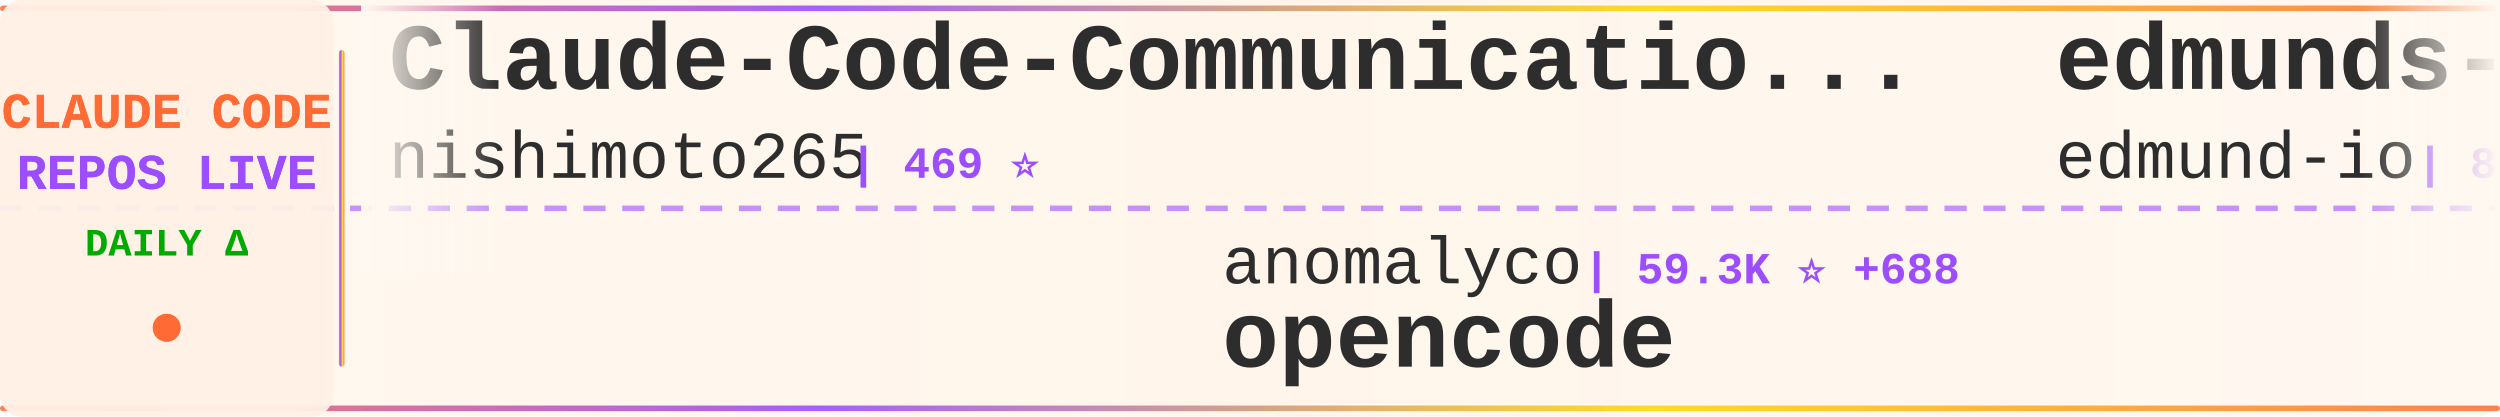
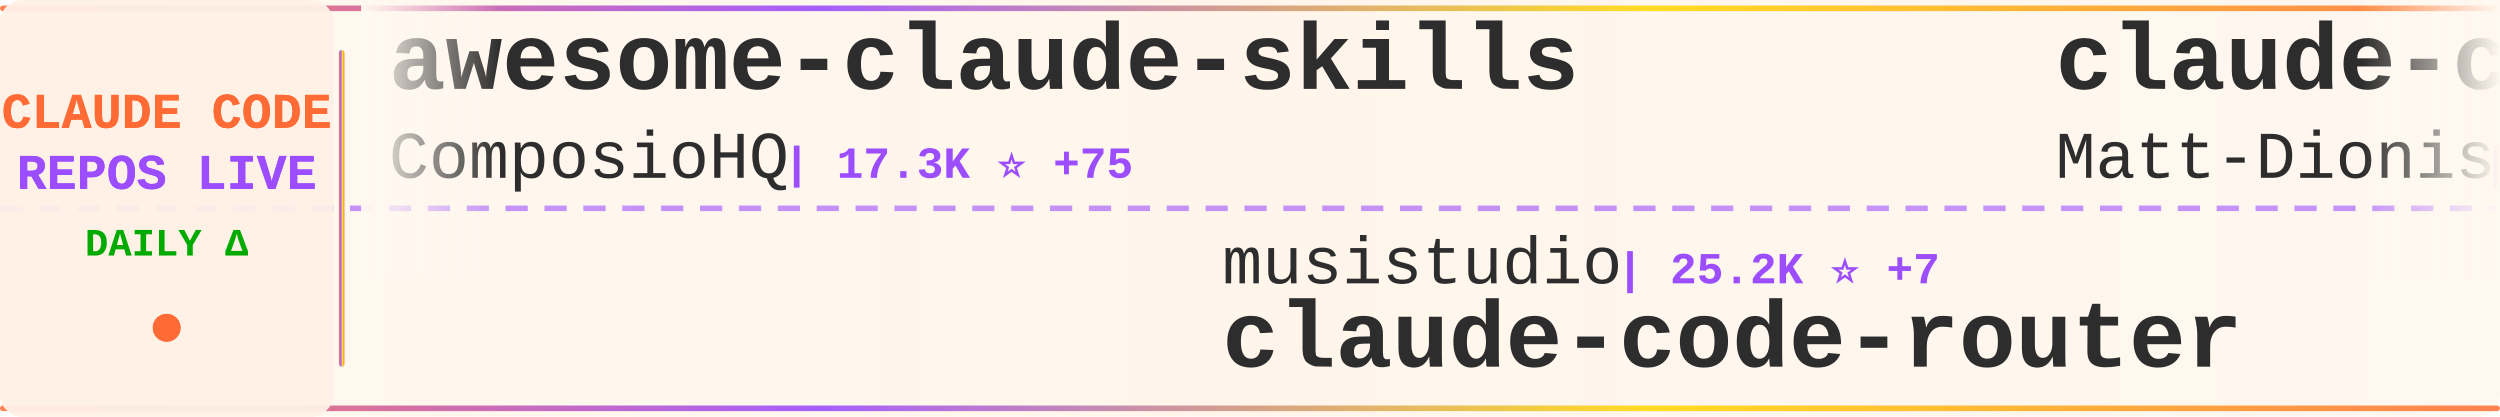
<svg xmlns="http://www.w3.org/2000/svg" width="900" height="150">
  <defs>
    <linearGradient id="tickerBg" x1="0%" y1="0%" x2="100%" y2="0%">
      <stop offset="0%" style="stop-color:#fff8f0;stop-opacity:0.98" />
      <stop offset="50%" style="stop-color:#fff5eb;stop-opacity:1" />
      <stop offset="100%" style="stop-color:#fff8f0;stop-opacity:0.98" />
    </linearGradient>
    <linearGradient id="borderGrad" x1="0%" y1="0%" x2="100%" y2="0%">
      <stop offset="0%" style="stop-color:#FF6B35;stop-opacity:0.85">
        <animate attributeName="stop-opacity" values="0.85;1;0.85" dur="2s" repeatCount="indefinite" />
      </stop>
      <stop offset="33%" style="stop-color:#9C4EFF;stop-opacity:0.9">
        <animate attributeName="stop-opacity" values="0.9;1;0.9" dur="2.2s" repeatCount="indefinite" />
      </stop>
      <stop offset="66%" style="stop-color:#FFD700;stop-opacity:0.85">
        <animate attributeName="stop-opacity" values="0.85;1;0.85" dur="1.8s" repeatCount="indefinite" />
      </stop>
      <stop offset="100%" style="stop-color:#FF6B35;stop-opacity:0.85">
        <animate attributeName="stop-opacity" values="0.85;1;0.85" dur="2s" repeatCount="indefinite" />
      </stop>
    </linearGradient>
    <filter id="textGlow">
      <feGaussianBlur stdDeviation="0.15" result="coloredBlur" />
      <feMerge>
        <feMergeNode in="coloredBlur" />
        <feMergeNode in="SourceGraphic" />
      </feMerge>
    </filter>
    <filter id="metricGlow">
      <feGaussianBlur stdDeviation="0.2" result="coloredBlur" />
      <feMerge>
        <feMergeNode in="coloredBlur" />
        <feMergeNode in="SourceGraphic" />
      </feMerge>
    </filter>
    <linearGradient id="leftFade" x1="0%" y1="0%" x2="100%" y2="0%">
      <stop offset="0%" style="stop-color:#fff8f0;stop-opacity:1" />
      <stop offset="100%" style="stop-color:#fff8f0;stop-opacity:0" />
    </linearGradient>
    <linearGradient id="rightFade" x1="0%" y1="0%" x2="100%" y2="0%">
      <stop offset="0%" style="stop-color:#fff8f0;stop-opacity:0" />
      <stop offset="100%" style="stop-color:#fff8f0;stop-opacity:1" />
    </linearGradient>
  </defs>
  <rect width="900" height="150" fill="url(#tickerBg)" rx="8" />
  <rect x="0" y="2" width="900" height="2" fill="url(#borderGrad)" rx="1" />
  <rect x="0" y="146" width="900" height="2" fill="url(#borderGrad)" rx="1" />
  <line x1="0" y1="75" x2="900" y2="75" stroke="#9C4EFF" stroke-width="2" stroke-dasharray="8 6" opacity="0.6" />
  <rect x="0" y="0" width="120" height="150" fill="#fff0e6" opacity="0.95" rx="8" />
  <text x="60" y="46" font-family="'Courier New', monospace" font-size="18" font-weight="bold" fill="#FF6B35" text-anchor="middle" filter="url(#textGlow)">
    CLAUDE CODE
  </text>
  <text x="60" y="68" font-family="'Courier New', monospace" font-size="18" font-weight="bold" fill="#9C4EFF" text-anchor="middle" filter="url(#textGlow)">
    REPOS LIVE
  </text>
  <text x="60" y="92" font-family="'Courier New', monospace" font-size="14" font-weight="bold" fill="#00aa00" text-anchor="middle">
    DAILY Δ
  </text>
  <circle cx="60" cy="118" r="5" fill="#FF6B35" filter="url(#metricGlow)">
    <animate attributeName="r" values="4;6;4" dur="1.5s" repeatCount="indefinite" />
    <animate attributeName="opacity" values="0.6;1;0.6" dur="1.5s" repeatCount="indefinite" />
  </circle>
  <rect x="122" y="18" width="2" height="114" fill="url(#borderGrad)" rx="1" />
  <clipPath id="tickerClip">
    <rect x="130" y="0" width="770" height="150" />
  </clipPath>
  <g clip-path="url(#tickerClip)">
    <g id="tickerItems">
      <animateTransform attributeName="transform" attributeType="XML" type="translate" from="0 0" to="-3000 0" dur="54s" repeatCount="indefinite" />
      <g transform="translate(0, 0)">
-         <text x="140" y="32" font-family="'Courier New', monospace" font-size="34" font-weight="bold" fill="#2d2d2d">Claude-Code-Communicatio...</text>
-         <text x="140" y="64" font-family="'Courier New', monospace" font-size="24" font-weight="normal" fill="#2d2d2d" opacity="1.0">nishimoto265</text>
-         <text x="306" y="64" font-family="'Courier New', monospace" font-size="16" font-weight="bold" fill="#9C4EFF"> | 469 ⭐</text>
+         <text x="140" y="32" font-family="'Courier New', monospace" font-size="34" font-weight="bold" fill="#2d2d2d">awesome-claude-skills</text>
+         <text x="140" y="64" font-family="'Courier New', monospace" font-size="24" font-weight="normal" fill="#2d2d2d" opacity="1.0">ComposioHQ</text>
+         <text x="282" y="64" font-family="'Courier New', monospace" font-size="16" font-weight="bold" fill="#9C4EFF"> | 17.3K ⭐ +75</text>
      </g>
      <g transform="translate(300, 0)">
-         <text x="140" y="102" font-family="'Courier New', monospace" font-size="24" font-weight="normal" fill="#2d2d2d" opacity="1.0">anomalyco</text>
-         <text x="270" y="102" font-family="'Courier New', monospace" font-size="16" font-weight="bold" fill="#9C4EFF"> | 59.3K ⭐ +688</text>
-         <text x="140" y="132" font-family="'Courier New', monospace" font-size="34" font-weight="bold" fill="#2d2d2d">opencode</text>
+         <text x="140" y="102" font-family="'Courier New', monospace" font-size="24" font-weight="normal" fill="#2d2d2d" opacity="1.0">musistudio</text>
+         <text x="282" y="102" font-family="'Courier New', monospace" font-size="16" font-weight="bold" fill="#9C4EFF"> | 25.2K ⭐ +7</text>
+         <text x="140" y="132" font-family="'Courier New', monospace" font-size="34" font-weight="bold" fill="#2d2d2d">claude-code-router</text>
      </g>
      <g transform="translate(600, 0)">
-         <text x="140" y="32" font-family="'Courier New', monospace" font-size="34" font-weight="bold" fill="#2d2d2d">edmunds-claude-code</text>
-         <text x="140" y="64" font-family="'Courier New', monospace" font-size="24" font-weight="normal" fill="#2d2d2d" opacity="1.0">edmund-io</text>
-         <text x="270" y="64" font-family="'Courier New', monospace" font-size="16" font-weight="bold" fill="#9C4EFF"> | 870 ⭐ +2</text>
+         <text x="140" y="32" font-family="'Courier New', monospace" font-size="34" font-weight="bold" fill="#2d2d2d">claude-code-configs</text>
+         <text x="140" y="64" font-family="'Courier New', monospace" font-size="24" font-weight="normal" fill="#2d2d2d" opacity="1.0">Matt-Dionis</text>
+         <text x="294" y="64" font-family="'Courier New', monospace" font-size="16" font-weight="bold" fill="#9C4EFF"> | 591 ⭐ +1</text>
      </g>
      <g transform="translate(900, 0)">
-         <text x="140" y="102" font-family="'Courier New', monospace" font-size="24" font-weight="normal" fill="#2d2d2d" opacity="1.0">wshobson</text>
-         <text x="258" y="102" font-family="'Courier New', monospace" font-size="16" font-weight="bold" fill="#9C4EFF"> | 24.9K ⭐ +33</text>
-         <text x="140" y="132" font-family="'Courier New', monospace" font-size="34" font-weight="bold" fill="#2d2d2d">agents</text>
+         <text x="140" y="102" font-family="'Courier New', monospace" font-size="24" font-weight="normal" fill="#2d2d2d" opacity="1.0">VoltAgent</text>
+         <text x="270" y="102" font-family="'Courier New', monospace" font-size="16" font-weight="bold" fill="#9C4EFF"> | 7.5K ⭐ +17</text>
+         <text x="140" y="132" font-family="'Courier New', monospace" font-size="34" font-weight="bold" fill="#2d2d2d">awesome-claude-code-suba...</text>
      </g>
      <g transform="translate(1200, 0)">
-         <text x="140" y="32" font-family="'Courier New', monospace" font-size="34" font-weight="bold" fill="#2d2d2d">Claude-Code-Usage-Monito...</text>
-         <text x="140" y="64" font-family="'Courier New', monospace" font-size="24" font-weight="normal" fill="#2d2d2d" opacity="1.0">Maciek-roboblog</text>
-         <text x="342" y="64" font-family="'Courier New', monospace" font-size="16" font-weight="bold" fill="#9C4EFF"> | 6.1K ⭐ +4</text>
+         <text x="140" y="32" font-family="'Courier New', monospace" font-size="34" font-weight="bold" fill="#2d2d2d">claude-code-log</text>
+         <text x="140" y="64" font-family="'Courier New', monospace" font-size="24" font-weight="normal" fill="#2d2d2d" opacity="1.0">daaain</text>
+         <text x="234" y="64" font-family="'Courier New', monospace" font-size="16" font-weight="bold" fill="#9C4EFF"> | 619 ⭐ +1</text>
      </g>
      <g transform="translate(1500, 0)">
-         <text x="140" y="102" font-family="'Courier New', monospace" font-size="24" font-weight="normal" fill="#2d2d2d" opacity="1.0">github</text>
-         <text x="234" y="102" font-family="'Courier New', monospace" font-size="16" font-weight="bold" fill="#9C4EFF"> | 61.5K ⭐ +77</text>
-         <text x="140" y="132" font-family="'Courier New', monospace" font-size="34" font-weight="bold" fill="#2d2d2d">spec-kit</text>
+         <text x="140" y="102" font-family="'Courier New', monospace" font-size="24" font-weight="normal" fill="#2d2d2d" opacity="1.0">centminmod</text>
+         <text x="282" y="102" font-family="'Courier New', monospace" font-size="16" font-weight="bold" fill="#9C4EFF"> | 1.6K ⭐ +1</text>
+         <text x="140" y="132" font-family="'Courier New', monospace" font-size="34" font-weight="bold" fill="#2d2d2d">my-claude-code-setup</text>
      </g>
      <g transform="translate(1800, 0)">
-         <text x="140" y="32" font-family="'Courier New', monospace" font-size="34" font-weight="bold" fill="#2d2d2d">claude-code-webui</text>
-         <text x="140" y="64" font-family="'Courier New', monospace" font-size="24" font-weight="normal" fill="#2d2d2d" opacity="1.0">sugyan</text>
-         <text x="234" y="64" font-family="'Courier New', monospace" font-size="16" font-weight="bold" fill="#9C4EFF"> | 820 ⭐ +2</text>
+         <text x="140" y="32" font-family="'Courier New', monospace" font-size="34" font-weight="bold" fill="#2d2d2d">context-engineering-intr...</text>
+         <text x="140" y="64" font-family="'Courier New', monospace" font-size="24" font-weight="normal" fill="#2d2d2d" opacity="1.0">coleam00</text>
+         <text x="258" y="64" font-family="'Courier New', monospace" font-size="16" font-weight="bold" fill="#9C4EFF"> | 12.1K ⭐ +4</text>
      </g>
      <g transform="translate(2100, 0)">
-         <text x="140" y="102" font-family="'Courier New', monospace" font-size="24" font-weight="normal" fill="#2d2d2d" opacity="1.0">winfunc</text>
-         <text x="246" y="102" font-family="'Courier New', monospace" font-size="16" font-weight="bold" fill="#9C4EFF"> | 19.9K ⭐ +14</text>
-         <text x="140" y="132" font-family="'Courier New', monospace" font-size="34" font-weight="bold" fill="#2d2d2d">opcode</text>
+         <text x="140" y="102" font-family="'Courier New', monospace" font-size="24" font-weight="normal" fill="#2d2d2d" opacity="1.0">edmund-io</text>
+         <text x="270" y="102" font-family="'Courier New', monospace" font-size="16" font-weight="bold" fill="#9C4EFF"> | 872 ⭐ +2</text>
+         <text x="140" y="132" font-family="'Courier New', monospace" font-size="34" font-weight="bold" fill="#2d2d2d">edmunds-claude-code</text>
      </g>
      <g transform="translate(2400, 0)">
-         <text x="140" y="32" font-family="'Courier New', monospace" font-size="34" font-weight="bold" fill="#2d2d2d">claude-code-transcripts</text>
-         <text x="140" y="64" font-family="'Courier New', monospace" font-size="24" font-weight="normal" fill="#2d2d2d" opacity="1.0">simonw</text>
-         <text x="234" y="64" font-family="'Courier New', monospace" font-size="16" font-weight="bold" fill="#9C4EFF"> | 720 ⭐ +5</text>
+         <text x="140" y="32" font-family="'Courier New', monospace" font-size="34" font-weight="bold" fill="#2d2d2d">claude-code-infrastructu...</text>
+         <text x="140" y="64" font-family="'Courier New', monospace" font-size="24" font-weight="normal" fill="#2d2d2d" opacity="1.0">diet103</text>
+         <text x="246" y="64" font-family="'Courier New', monospace" font-size="16" font-weight="bold" fill="#9C4EFF"> | 8.3K ⭐ +4</text>
      </g>
      <g transform="translate(2700, 0)">
-         <text x="140" y="102" font-family="'Courier New', monospace" font-size="24" font-weight="normal" fill="#2d2d2d" opacity="1.0">anthropics</text>
-         <text x="282" y="102" font-family="'Courier New', monospace" font-size="16" font-weight="bold" fill="#9C4EFF"> | 5.0K ⭐ +8</text>
-         <text x="140" y="132" font-family="'Courier New', monospace" font-size="34" font-weight="bold" fill="#2d2d2d">claude-code-action</text>
+         <text x="140" y="102" font-family="'Courier New', monospace" font-size="24" font-weight="normal" fill="#2d2d2d" opacity="1.0">steipete</text>
+         <text x="258" y="102" font-family="'Courier New', monospace" font-size="16" font-weight="bold" fill="#9C4EFF"> | 992 ⭐</text>
+         <text x="140" y="132" font-family="'Courier New', monospace" font-size="34" font-weight="bold" fill="#2d2d2d">claude-code-mcp</text>
      </g>
      <g transform="translate(3000, 0)">
-         <text x="140" y="32" font-family="'Courier New', monospace" font-size="34" font-weight="bold" fill="#2d2d2d">Claude-Code-Communicatio...</text>
-         <text x="140" y="64" font-family="'Courier New', monospace" font-size="24" font-weight="normal" fill="#2d2d2d" opacity="1.0">nishimoto265</text>
-         <text x="306" y="64" font-family="'Courier New', monospace" font-size="16" font-weight="bold" fill="#9C4EFF"> | 469 ⭐</text>
+         <text x="140" y="32" font-family="'Courier New', monospace" font-size="34" font-weight="bold" fill="#2d2d2d">awesome-claude-skills</text>
+         <text x="140" y="64" font-family="'Courier New', monospace" font-size="24" font-weight="normal" fill="#2d2d2d" opacity="1.0">ComposioHQ</text>
+         <text x="282" y="64" font-family="'Courier New', monospace" font-size="16" font-weight="bold" fill="#9C4EFF"> | 17.3K ⭐ +75</text>
      </g>
      <g transform="translate(3300, 0)">
-         <text x="140" y="102" font-family="'Courier New', monospace" font-size="24" font-weight="normal" fill="#2d2d2d" opacity="1.0">anomalyco</text>
-         <text x="270" y="102" font-family="'Courier New', monospace" font-size="16" font-weight="bold" fill="#9C4EFF"> | 59.3K ⭐ +688</text>
-         <text x="140" y="132" font-family="'Courier New', monospace" font-size="34" font-weight="bold" fill="#2d2d2d">opencode</text>
+         <text x="140" y="102" font-family="'Courier New', monospace" font-size="24" font-weight="normal" fill="#2d2d2d" opacity="1.0">musistudio</text>
+         <text x="282" y="102" font-family="'Courier New', monospace" font-size="16" font-weight="bold" fill="#9C4EFF"> | 25.2K ⭐ +7</text>
+         <text x="140" y="132" font-family="'Courier New', monospace" font-size="34" font-weight="bold" fill="#2d2d2d">claude-code-router</text>
      </g>
      <g transform="translate(3600, 0)">
-         <text x="140" y="32" font-family="'Courier New', monospace" font-size="34" font-weight="bold" fill="#2d2d2d">edmunds-claude-code</text>
-         <text x="140" y="64" font-family="'Courier New', monospace" font-size="24" font-weight="normal" fill="#2d2d2d" opacity="1.0">edmund-io</text>
-         <text x="270" y="64" font-family="'Courier New', monospace" font-size="16" font-weight="bold" fill="#9C4EFF"> | 870 ⭐ +2</text>
+         <text x="140" y="32" font-family="'Courier New', monospace" font-size="34" font-weight="bold" fill="#2d2d2d">claude-code-configs</text>
+         <text x="140" y="64" font-family="'Courier New', monospace" font-size="24" font-weight="normal" fill="#2d2d2d" opacity="1.0">Matt-Dionis</text>
+         <text x="294" y="64" font-family="'Courier New', monospace" font-size="16" font-weight="bold" fill="#9C4EFF"> | 591 ⭐ +1</text>
      </g>
      <g transform="translate(3900, 0)">
-         <text x="140" y="102" font-family="'Courier New', monospace" font-size="24" font-weight="normal" fill="#2d2d2d" opacity="1.0">wshobson</text>
-         <text x="258" y="102" font-family="'Courier New', monospace" font-size="16" font-weight="bold" fill="#9C4EFF"> | 24.9K ⭐ +33</text>
-         <text x="140" y="132" font-family="'Courier New', monospace" font-size="34" font-weight="bold" fill="#2d2d2d">agents</text>
+         <text x="140" y="102" font-family="'Courier New', monospace" font-size="24" font-weight="normal" fill="#2d2d2d" opacity="1.0">VoltAgent</text>
+         <text x="270" y="102" font-family="'Courier New', monospace" font-size="16" font-weight="bold" fill="#9C4EFF"> | 7.5K ⭐ +17</text>
+         <text x="140" y="132" font-family="'Courier New', monospace" font-size="34" font-weight="bold" fill="#2d2d2d">awesome-claude-code-suba...</text>
      </g>
    </g>
  </g>
  <rect x="130" y="0" width="50" height="100" fill="url(#leftFade)" />
  <rect x="850" y="0" width="50" height="100" fill="url(#rightFade)" />
</svg>
